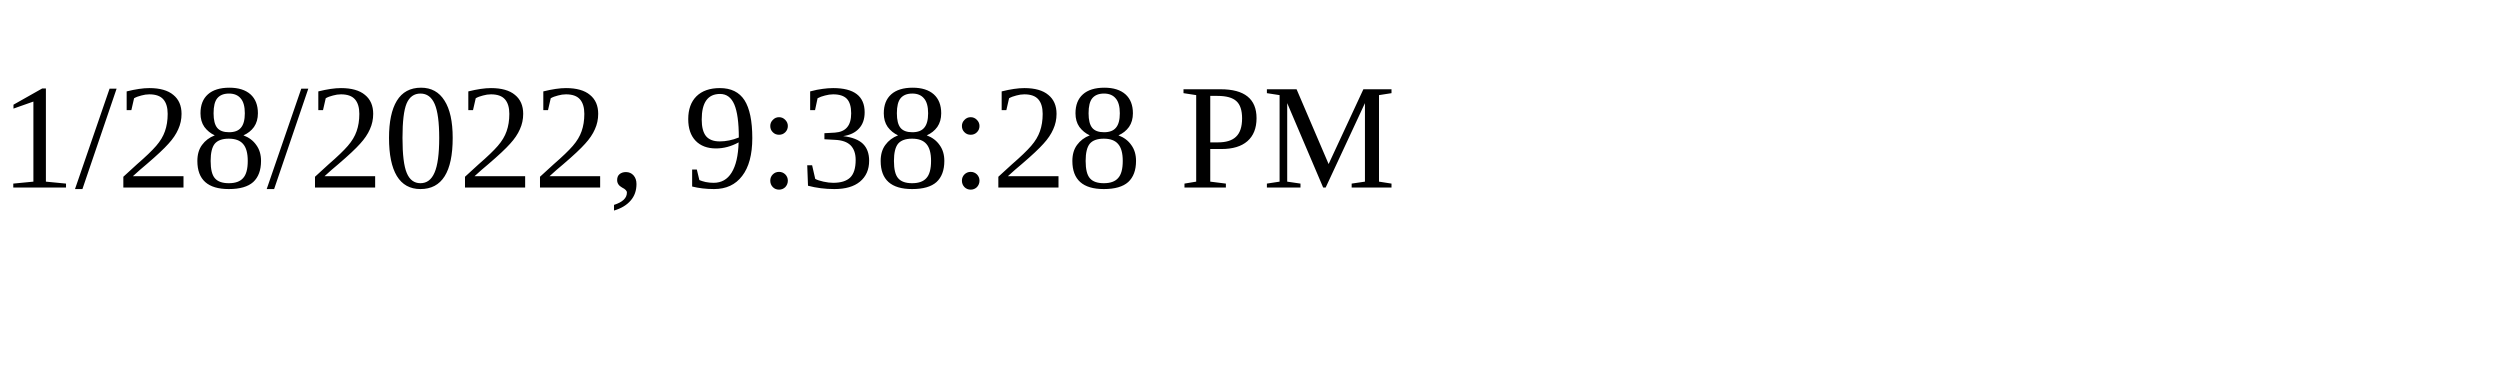
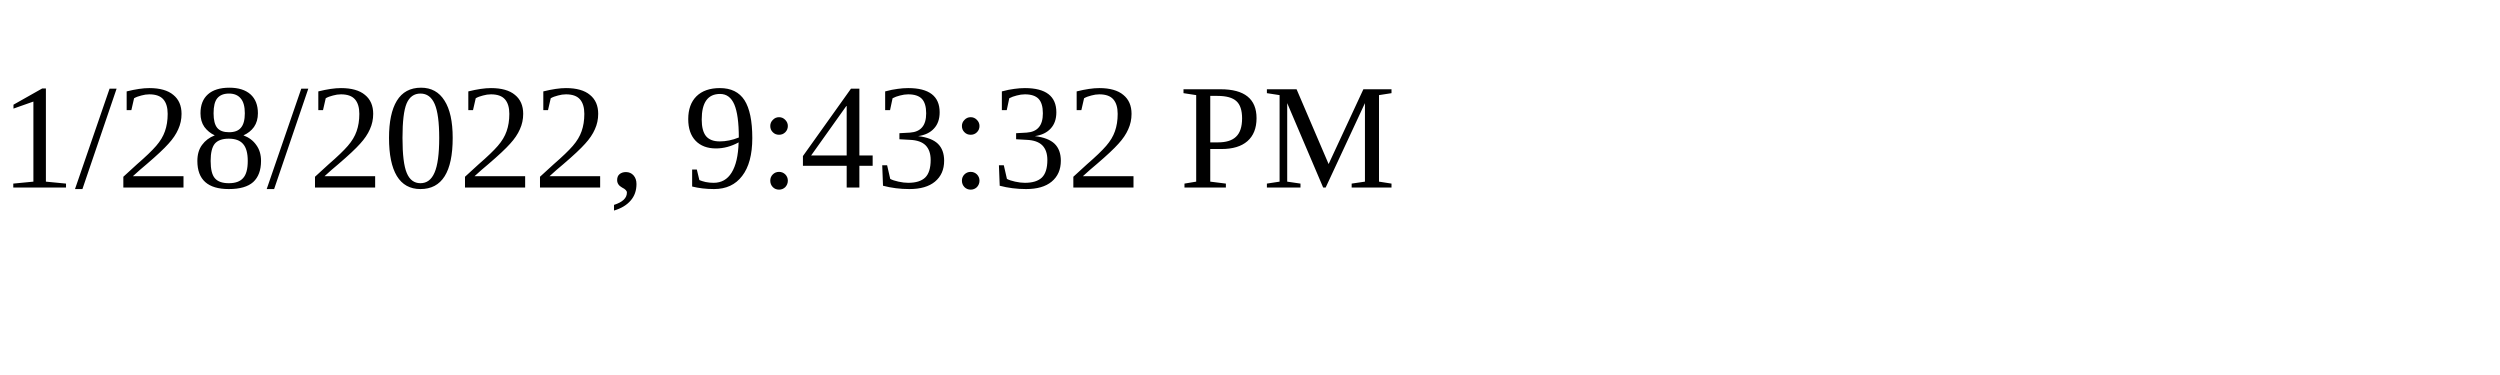
<svg xmlns="http://www.w3.org/2000/svg" height="30" width="200">
-   <text x="0" y="15">1/28/2022, 9:38:28 PM</text>
+   <text x="0" y="15">1/28/2022, 9:43:32 PM</text>
</svg>
